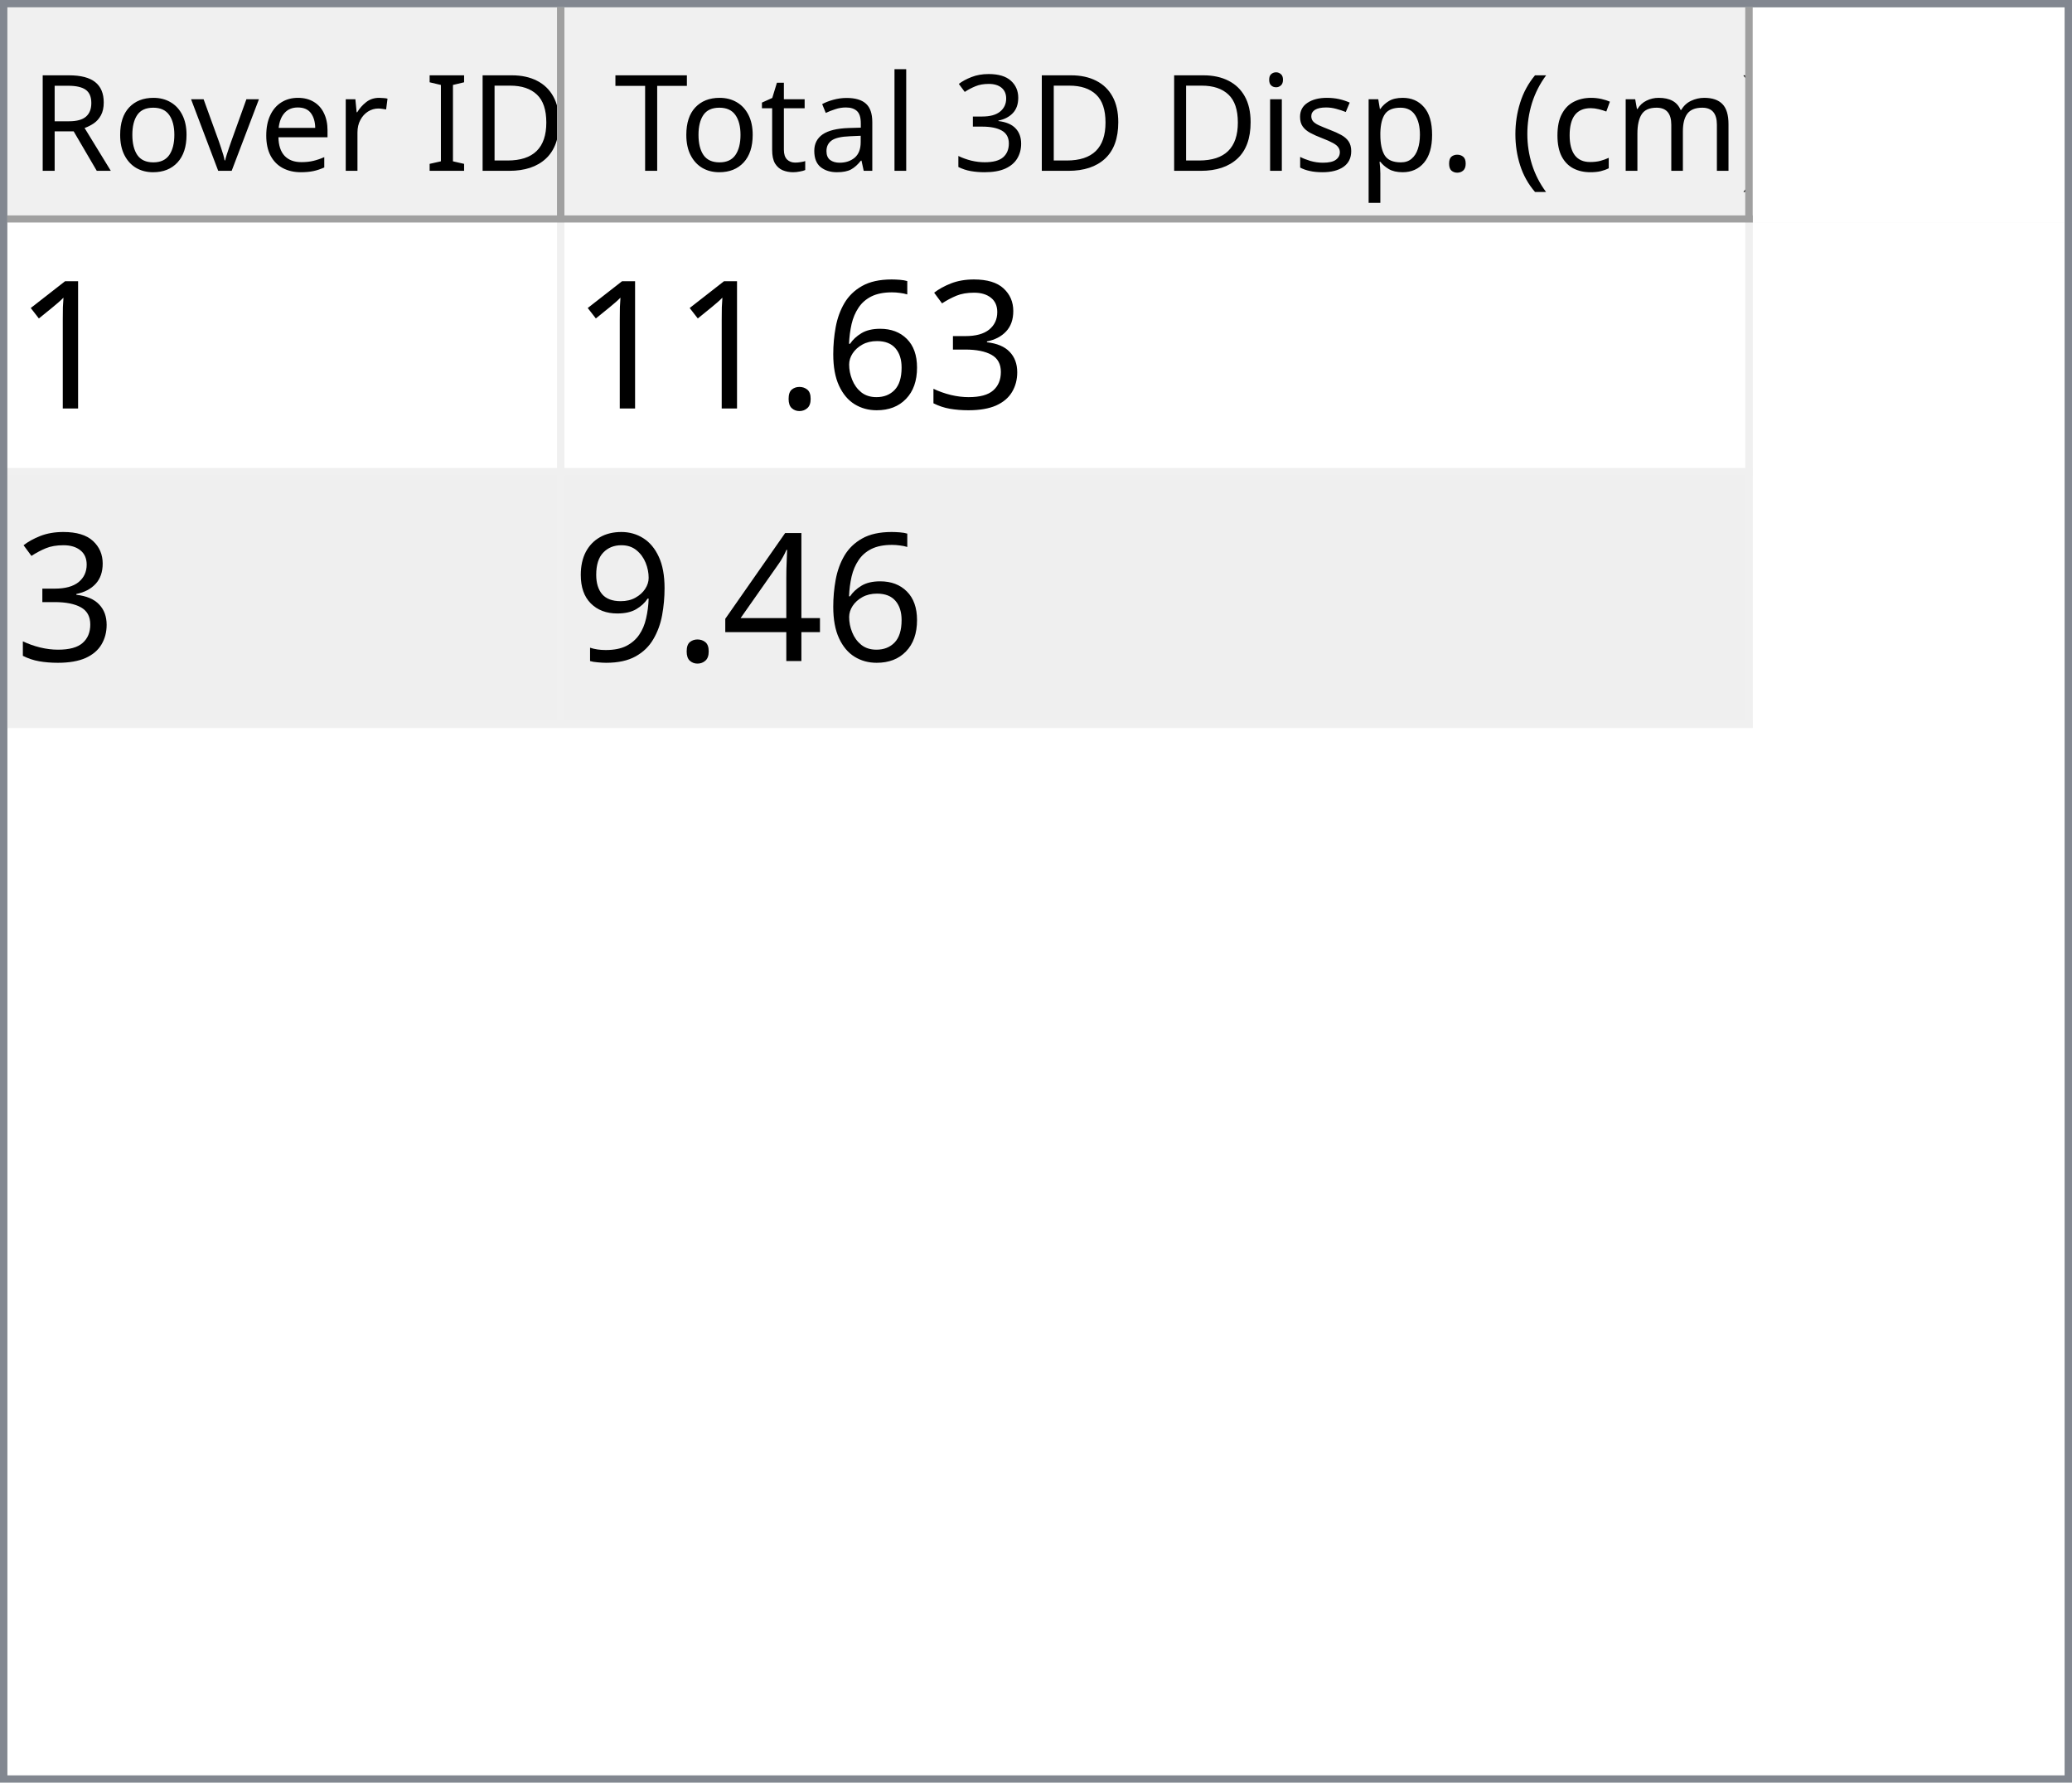
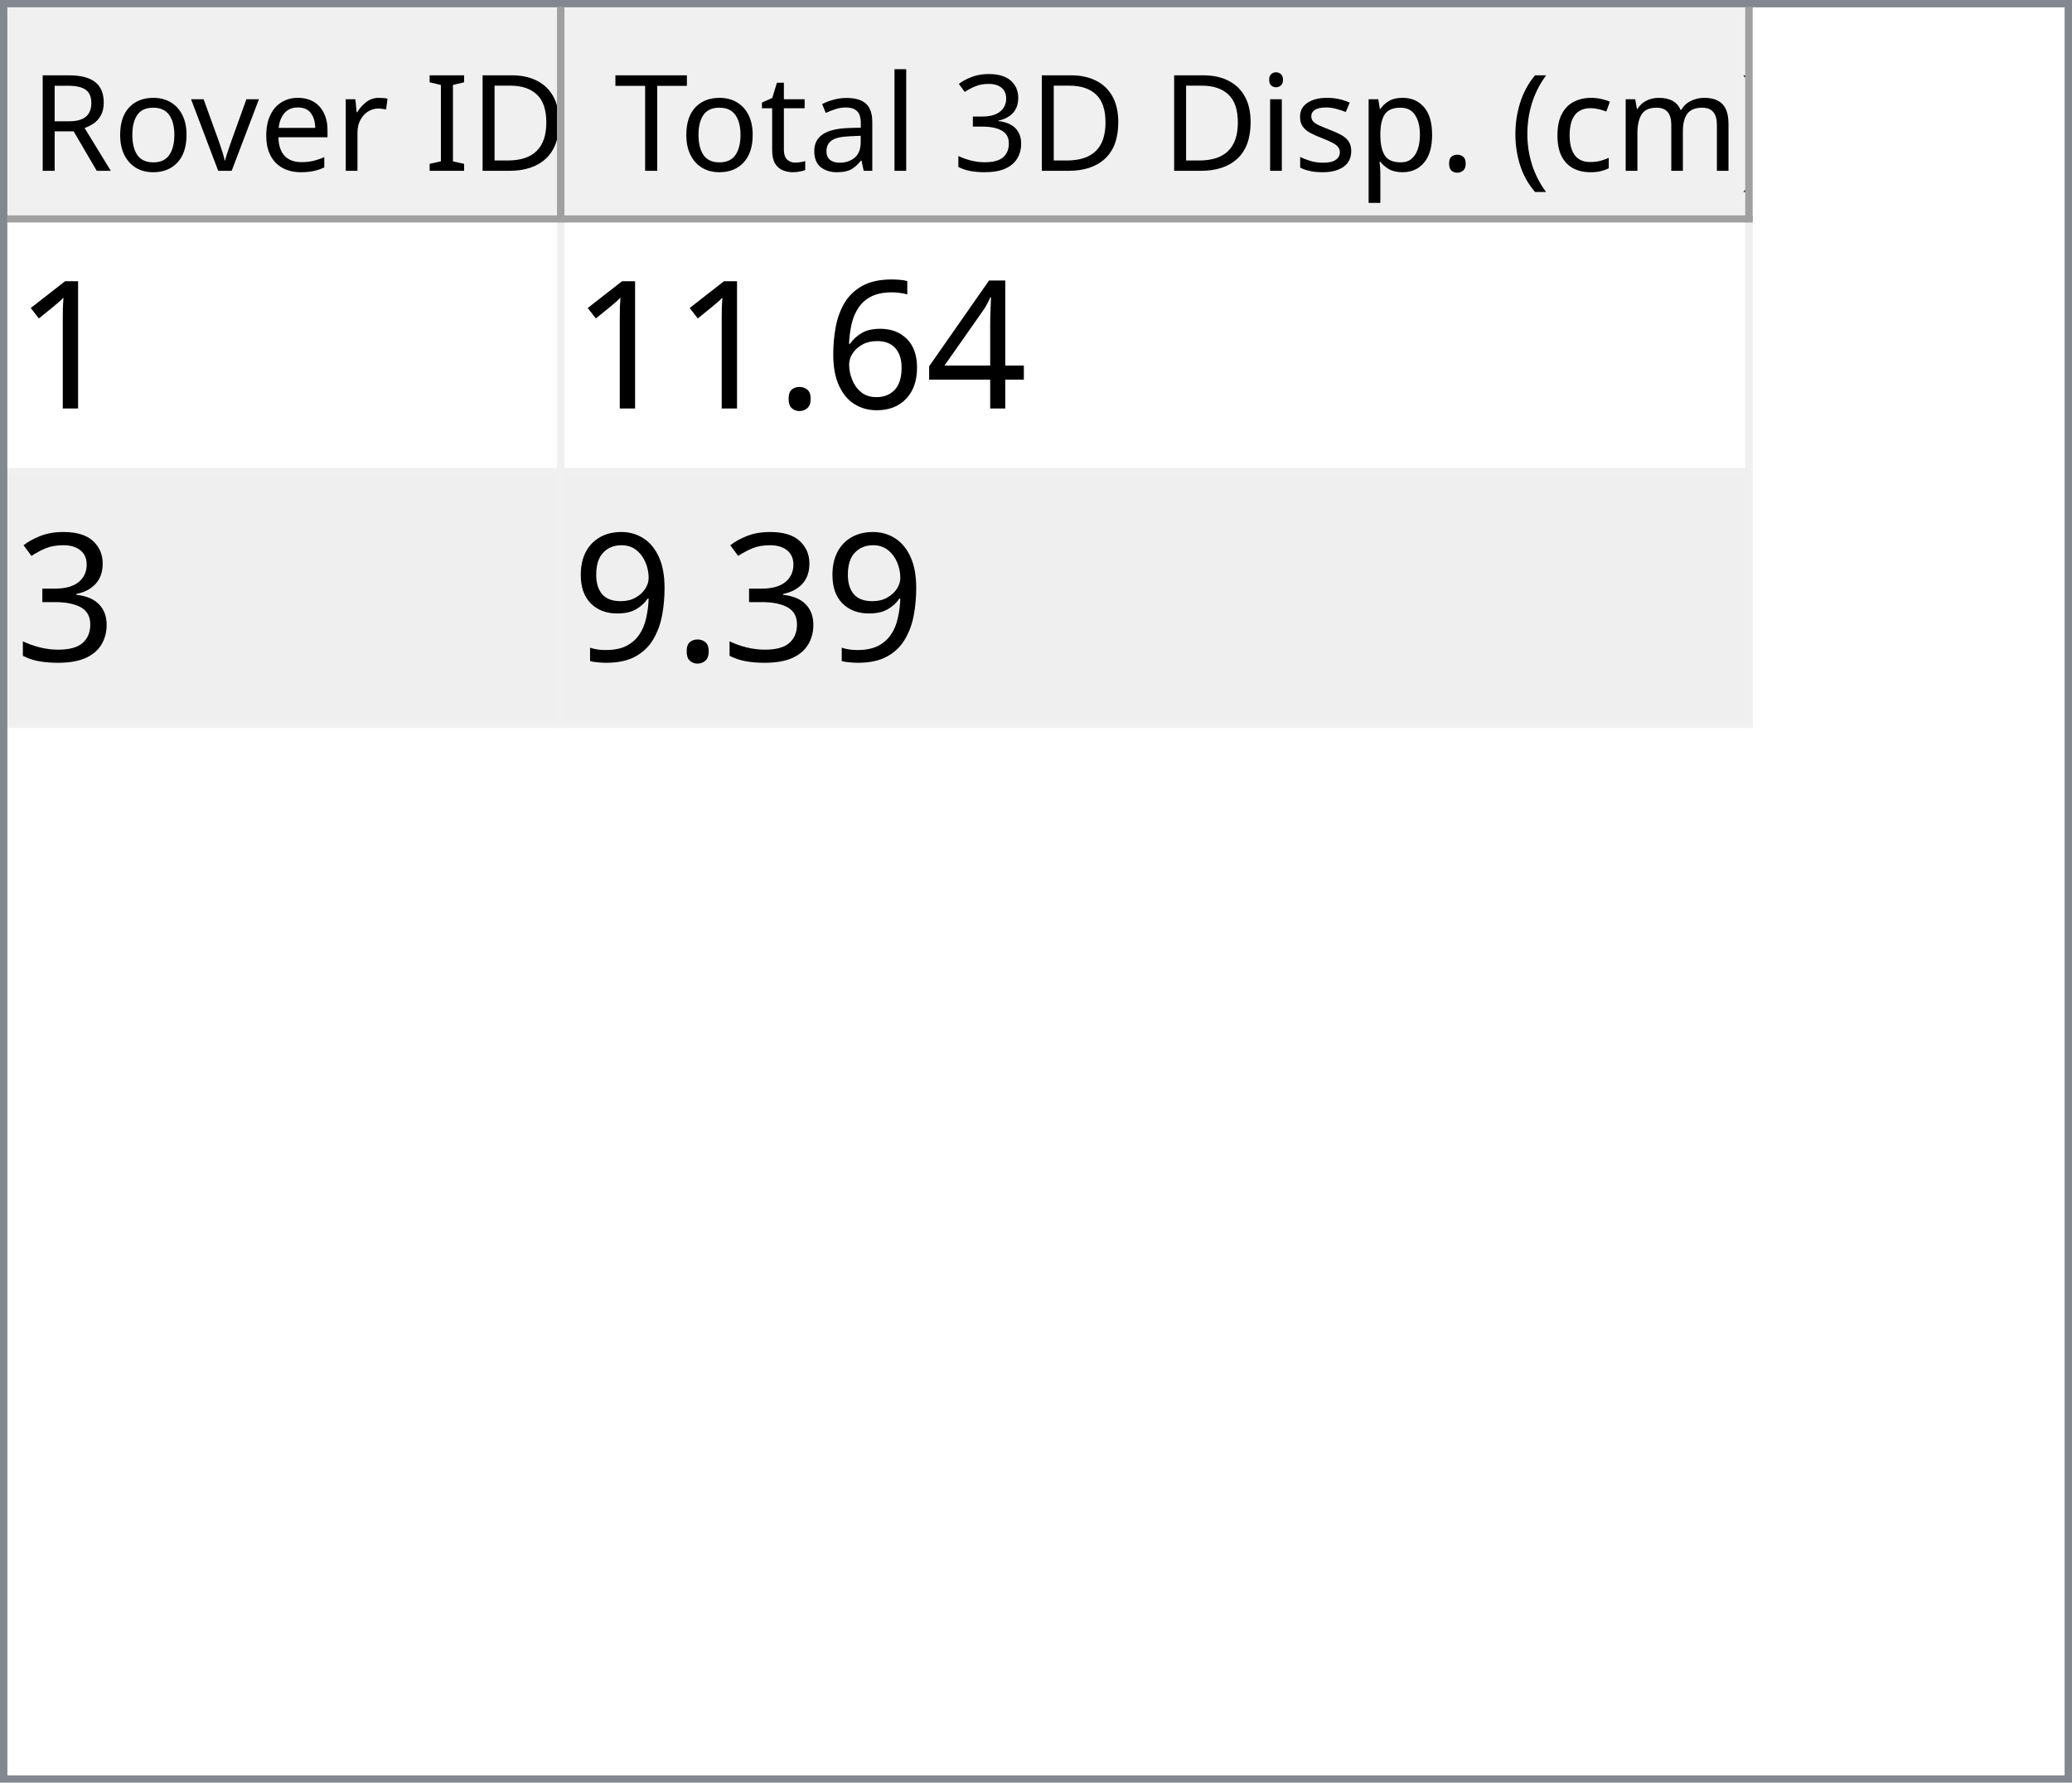
<svg xmlns="http://www.w3.org/2000/svg" style="fill-opacity:1; color-rendering:auto; color-interpolation:auto; text-rendering:auto; stroke:black; stroke-linecap:square; stroke-miterlimit:10; shape-rendering:auto; stroke-opacity:1; fill:black; stroke-dasharray:none; font-weight:normal; stroke-width:1; font-family:'Dialog'; font-style:normal; stroke-linejoin:miter; font-size:12px; stroke-dashoffset:0; image-rendering:auto;" width="279" height="240">
  <defs id="genericDefs" />
  <g>
    <defs id="defs1">
      <clipPath clipPathUnits="userSpaceOnUse" id="clipPath1">
        <path d="M0 0 L279 0 L279 240 L0 240 L0 0 Z" />
      </clipPath>
      <clipPath clipPathUnits="userSpaceOnUse" id="clipPath2">
        <path d="M0 0 L0 240 L279 240 L279 0 Z" />
      </clipPath>
      <clipPath clipPathUnits="userSpaceOnUse" id="clipPath3">
        <path d="M0 0 L0 29 L277 29 L277 0 Z" />
      </clipPath>
      <clipPath clipPathUnits="userSpaceOnUse" id="clipPath4">
        <path d="M0 0 L0 29 L75 29 L75 0 Z" />
      </clipPath>
      <clipPath clipPathUnits="userSpaceOnUse" id="clipPath5">
        <path d="M1 1 L1 28 L74 28 L74 1 Z" />
      </clipPath>
      <clipPath clipPathUnits="userSpaceOnUse" id="clipPath6">
        <path d="M0 0 L0 27 L73 27 L73 0 Z" />
      </clipPath>
      <clipPath clipPathUnits="userSpaceOnUse" id="clipPath7">
        <path d="M-0.5 -0.5 L-0.5 28.5 L74.5 28.5 L74.5 -0.5 Z" />
      </clipPath>
      <clipPath clipPathUnits="userSpaceOnUse" id="clipPath8">
        <path d="M0 0 L0 29 L160 29 L160 0 Z" />
      </clipPath>
      <clipPath clipPathUnits="userSpaceOnUse" id="clipPath9">
        <path d="M1 1 L1 28 L159 28 L159 1 Z" />
      </clipPath>
      <clipPath clipPathUnits="userSpaceOnUse" id="clipPath10">
        <path d="M0 0 L0 27 L158 27 L158 0 Z" />
      </clipPath>
      <clipPath clipPathUnits="userSpaceOnUse" id="clipPath11">
        <path d="M-0.5 -0.5 L-0.5 28.5 L159.5 28.5 L159.5 -0.5 Z" />
      </clipPath>
      <clipPath clipPathUnits="userSpaceOnUse" id="clipPath12">
        <path d="M0 0 L0 209 L277 209 L277 0 Z" />
      </clipPath>
      <clipPath clipPathUnits="userSpaceOnUse" id="clipPath13">
        <path d="M0 0 L0 68 L235 68 L235 0 Z" />
      </clipPath>
      <clipPath clipPathUnits="userSpaceOnUse" id="clipPath14">
        <path d="M-0.5 -0.5 L-0.5 67.5 L234.5 67.5 L234.5 -0.5 Z" />
      </clipPath>
      <clipPath clipPathUnits="userSpaceOnUse" id="clipPath15">
        <path d="M0 0 L0 33 L74 33 L74 0 Z" />
      </clipPath>
      <clipPath clipPathUnits="userSpaceOnUse" id="clipPath16">
        <path d="M0 0 L0 33 L159 33 L159 0 Z" />
      </clipPath>
      <font horiz-adv-x="64.551" id="font1">
        <font-face ascent="107.91" descent="25.098" units-per-em="100" style="font-style:normal; font-family:Segoe UI; font-weight:normal;" />
        <missing-glyph horiz-adv-x="64.551" d="M8.109 0 L8.109 68.266 L56.453 68.266 L56.453 0 L8.109 0 ZM15.328 7.234 L49.219 7.234 L49.219 61.031 L15.328 61.031 L15.328 7.234 Z" />
        <glyph unicode="D" horiz-adv-x="70.117" d="M9.188 0 L9.188 70.016 L28.516 70.016 Q65.531 70.016 65.531 35.891 Q65.531 19.672 55.25 9.836 Q44.969 0 27.734 0 L9.188 0 ZM17.391 62.594 L17.391 7.422 L27.828 7.422 Q41.609 7.422 49.273 14.797 Q56.938 22.172 56.938 35.688 Q56.938 62.594 28.328 62.594 L17.391 62.594 Z" />
        <glyph unicode="I" horiz-adv-x="26.611" d="M17.391 0 L9.188 0 L9.188 70.016 L17.391 70.016 L17.391 0 Z" />
        <glyph unicode=" " horiz-adv-x="27.393" d="" />
        <glyph unicode="r" horiz-adv-x="34.766" d="M34.188 41.891 Q32.078 43.5 28.125 43.5 Q23 43.5 19.555 38.672 Q16.109 33.844 16.109 25.484 L16.109 0 L8.109 0 L8.109 50 L16.109 50 L16.109 39.703 L16.312 39.703 Q18.016 44.969 21.531 47.922 Q25.047 50.875 29.391 50.875 Q32.516 50.875 34.188 50.203 L34.188 41.891 Z" />
        <glyph unicode="e" horiz-adv-x="52.295" d="M48.297 23 L12.984 23 Q13.188 14.656 17.484 10.109 Q21.781 5.562 29.297 5.562 Q37.75 5.562 44.828 11.141 L44.828 3.609 Q38.234 -1.172 27.391 -1.172 Q16.797 -1.172 10.742 5.641 Q4.688 12.453 4.688 24.812 Q4.688 36.469 11.305 43.82 Q17.922 51.172 27.734 51.172 Q37.547 51.172 42.922 44.828 Q48.297 38.484 48.297 27.203 L48.297 23 ZM40.094 29.781 Q40.047 36.719 36.75 40.578 Q33.453 44.438 27.594 44.438 Q21.922 44.438 17.969 40.383 Q14.016 36.328 13.094 29.781 L40.094 29.781 Z" />
        <glyph unicode="v" horiz-adv-x="47.9" d="M47.406 50 L27.484 0 L19.625 0 L0.688 50 L9.469 50 L22.172 13.672 Q23.578 9.672 23.922 6.688 L24.125 6.688 Q24.609 10.453 25.688 13.484 L38.969 50 L47.406 50 Z" />
        <glyph unicode="o" horiz-adv-x="58.594" d="M29 -1.172 Q17.922 -1.172 11.305 5.836 Q4.688 12.844 4.688 24.422 Q4.688 37.016 11.57 44.094 Q18.453 51.172 30.172 51.172 Q41.359 51.172 47.633 44.289 Q53.906 37.406 53.906 25.203 Q53.906 13.234 47.141 6.031 Q40.375 -1.172 29 -1.172 ZM29.594 44.438 Q21.875 44.438 17.383 39.188 Q12.891 33.938 12.891 24.703 Q12.891 15.828 17.43 10.695 Q21.969 5.562 29.594 5.562 Q37.359 5.562 41.531 10.594 Q45.703 15.625 45.703 24.906 Q45.703 34.281 41.531 39.359 Q37.359 44.438 29.594 44.438 Z" />
        <glyph unicode="R" horiz-adv-x="59.814" d="M59.375 0 L49.609 0 L37.891 19.625 Q36.281 22.359 34.766 24.289 Q33.25 26.219 31.664 27.438 Q30.078 28.656 28.25 29.219 Q26.422 29.781 24.125 29.781 L17.391 29.781 L17.391 0 L9.188 0 L9.188 70.016 L30.078 70.016 Q34.672 70.016 38.555 68.867 Q42.438 67.719 45.289 65.375 Q48.141 63.031 49.758 59.547 Q51.375 56.062 51.375 51.375 Q51.375 47.703 50.273 44.656 Q49.172 41.609 47.148 39.211 Q45.125 36.812 42.266 35.133 Q39.406 33.453 35.844 32.516 L35.844 32.328 Q37.594 31.547 38.891 30.547 Q40.188 29.547 41.359 28.18 Q42.531 26.812 43.68 25.078 Q44.828 23.344 46.234 21.047 L59.375 0 ZM17.391 62.594 L17.391 37.203 L28.516 37.203 Q31.594 37.203 34.203 38.133 Q36.812 39.062 38.719 40.797 Q40.625 42.531 41.703 45.047 Q42.781 47.562 42.781 50.688 Q42.781 56.297 39.141 59.445 Q35.5 62.594 28.609 62.594 L17.391 62.594 Z" />
        <glyph unicode=")" horiz-adv-x="30.176" d="M8.297 -15.922 L1.172 -15.922 Q16.406 2.344 16.406 26.812 Q16.406 51.469 1.078 70.016 L8.297 70.016 Q23.531 52.156 23.531 26.703 Q23.531 1.375 8.297 -15.922 Z" />
        <glyph unicode="m" horiz-adv-x="86.133" d="M79.109 0 L71.094 0 L71.094 28.719 Q71.094 37.016 68.531 40.727 Q65.969 44.438 59.906 44.438 Q54.781 44.438 51.195 39.75 Q47.609 35.062 47.609 28.516 L47.609 0 L39.594 0 L39.594 29.688 Q39.594 44.438 28.219 44.438 Q22.953 44.438 19.531 40.016 Q16.109 35.594 16.109 28.516 L16.109 0 L8.109 0 L8.109 50 L16.109 50 L16.109 42.094 L16.312 42.094 Q21.625 51.172 31.844 51.172 Q36.969 51.172 40.773 48.312 Q44.578 45.453 46 40.828 Q51.562 51.172 62.594 51.172 Q79.109 51.172 79.109 30.812 L79.109 0 Z" />
        <glyph unicode="c" horiz-adv-x="46.191" d="M42.188 2.297 Q36.422 -1.172 28.516 -1.172 Q17.828 -1.172 11.258 5.789 Q4.688 12.75 4.688 23.828 Q4.688 36.188 11.766 43.68 Q18.844 51.172 30.672 51.172 Q37.25 51.172 42.281 48.734 L42.281 40.531 Q36.719 44.438 30.375 44.438 Q22.703 44.438 17.797 38.945 Q12.891 33.453 12.891 24.516 Q12.891 15.719 17.508 10.641 Q22.125 5.562 29.891 5.562 Q36.422 5.562 42.188 9.906 L42.188 2.297 Z" />
        <glyph unicode="(" horiz-adv-x="30.176" d="M29.109 -15.922 L21.969 -15.922 Q6.844 1.375 6.844 26.703 Q6.844 52.156 21.969 70.016 L29.203 70.016 Q13.875 51.469 13.875 26.812 Q13.875 2.344 29.109 -15.922 Z" />
        <glyph unicode="." horiz-adv-x="21.68" d="M10.891 -1.078 Q8.641 -1.078 7.055 0.539 Q5.469 2.156 5.469 4.391 Q5.469 6.641 7.055 8.273 Q8.641 9.906 10.891 9.906 Q13.188 9.906 14.797 8.273 Q16.406 6.641 16.406 4.391 Q16.406 2.156 14.797 0.539 Q13.188 -1.078 10.891 -1.078 Z" />
        <glyph unicode="p" horiz-adv-x="58.789" d="M16.312 7.234 L16.109 7.234 L16.109 -23 L8.109 -23 L8.109 50 L16.109 50 L16.109 41.219 L16.312 41.219 Q22.219 51.172 33.594 51.172 Q43.266 51.172 48.688 44.461 Q54.109 37.75 54.109 26.469 Q54.109 13.922 48 6.375 Q41.891 -1.172 31.297 -1.172 Q21.578 -1.172 16.312 7.234 ZM16.109 27.391 L16.109 20.406 Q16.109 14.203 20.141 9.883 Q24.172 5.562 30.375 5.562 Q37.641 5.562 41.773 11.133 Q45.906 16.703 45.906 26.609 Q45.906 34.969 42.047 39.703 Q38.188 44.438 31.594 44.438 Q24.609 44.438 20.359 39.578 Q16.109 34.719 16.109 27.391 Z" />
        <glyph unicode="s" horiz-adv-x="42.432" d="M5.078 1.812 L5.078 10.406 Q11.625 5.562 19.484 5.562 Q30.031 5.562 30.031 12.594 Q30.031 14.594 29.125 15.992 Q28.219 17.391 26.68 18.461 Q25.141 19.531 23.07 20.383 Q21 21.234 18.609 22.172 Q15.281 23.484 12.766 24.828 Q10.25 26.172 8.57 27.859 Q6.891 29.547 6.031 31.695 Q5.172 33.844 5.172 36.719 Q5.172 40.234 6.789 42.945 Q8.406 45.656 11.086 47.484 Q13.766 49.312 17.211 50.242 Q20.656 51.172 24.312 51.172 Q30.812 51.172 35.938 48.922 L35.938 40.828 Q30.422 44.438 23.25 44.438 Q21 44.438 19.195 43.922 Q17.391 43.406 16.094 42.477 Q14.797 41.547 14.086 40.258 Q13.375 38.969 13.375 37.406 Q13.375 35.453 14.086 34.133 Q14.797 32.812 16.164 31.789 Q17.531 30.766 19.484 29.938 Q21.438 29.109 23.922 28.125 Q27.25 26.859 29.883 25.516 Q32.516 24.172 34.375 22.484 Q36.234 20.797 37.234 18.602 Q38.234 16.406 38.234 13.375 Q38.234 9.672 36.602 6.938 Q34.969 4.203 32.234 2.398 Q29.5 0.594 25.93 -0.289 Q22.359 -1.172 18.453 -1.172 Q10.75 -1.172 5.078 1.812 Z" />
        <glyph unicode="i" horiz-adv-x="24.219" d="M12.203 62.703 Q10.062 62.703 8.547 64.164 Q7.031 65.625 7.031 67.875 Q7.031 70.125 8.547 71.609 Q10.062 73.094 12.203 73.094 Q14.406 73.094 15.945 71.609 Q17.484 70.125 17.484 67.875 Q17.484 65.719 15.945 64.211 Q14.406 62.703 12.203 62.703 ZM16.109 0 L8.109 0 L8.109 50 L16.109 50 L16.109 0 Z" />
        <glyph unicode="3" horiz-adv-x="53.906" d="M46.531 19.828 Q46.531 15.094 44.75 11.211 Q42.969 7.328 39.719 4.57 Q36.469 1.812 31.93 0.297 Q27.391 -1.219 21.922 -1.219 Q11.922 -1.219 6 2.594 L6 11.188 Q13.094 5.609 22.219 5.609 Q25.875 5.609 28.828 6.539 Q31.781 7.469 33.906 9.227 Q36.031 10.984 37.18 13.477 Q38.328 15.969 38.328 19.094 Q38.328 32.812 18.797 32.812 L12.984 32.812 L12.984 39.594 L18.5 39.594 Q35.797 39.594 35.797 52.484 Q35.797 64.406 22.609 64.406 Q15.188 64.406 8.688 59.422 L8.688 67.188 Q15.375 71.188 24.609 71.188 Q29 71.188 32.57 69.969 Q36.141 68.75 38.68 66.555 Q41.219 64.359 42.609 61.281 Q44 58.203 44 54.5 Q44 40.672 30.031 36.719 L30.031 36.531 Q33.594 36.141 36.625 34.797 Q39.656 33.453 41.852 31.305 Q44.047 29.156 45.289 26.25 Q46.531 23.344 46.531 19.828 Z" />
        <glyph unicode="l" horiz-adv-x="24.219" d="M16.109 0 L8.109 0 L8.109 74.031 L16.109 74.031 L16.109 0 Z" />
        <glyph unicode="a" horiz-adv-x="50.879" d="M43.891 0 L35.891 0 L35.891 7.812 L35.688 7.812 Q30.469 -1.172 20.312 -1.172 Q12.844 -1.172 8.617 2.781 Q4.391 6.734 4.391 13.281 Q4.391 27.297 20.906 29.594 L35.891 31.688 Q35.891 44.438 25.594 44.438 Q16.547 44.438 9.281 38.281 L9.281 46.484 Q16.656 51.172 26.266 51.172 Q43.891 51.172 43.891 32.516 L43.891 0 ZM35.891 25.297 L23.828 23.641 Q18.266 22.859 15.43 20.875 Q12.594 18.891 12.594 13.875 Q12.594 10.203 15.211 7.883 Q17.828 5.562 22.172 5.562 Q28.125 5.562 32.008 9.742 Q35.891 13.922 35.891 20.312 L35.891 25.297 Z" />
        <glyph unicode="t" horiz-adv-x="33.887" d="M31.297 0.484 Q28.469 -1.078 23.828 -1.078 Q10.688 -1.078 10.688 13.578 L10.688 43.172 L2.094 43.172 L2.094 50 L10.688 50 L10.688 62.203 L18.703 64.797 L18.703 50 L31.297 50 L31.297 43.172 L18.703 43.172 L18.703 14.984 Q18.703 9.969 20.414 7.82 Q22.125 5.672 26.078 5.672 Q29.109 5.672 31.297 7.328 L31.297 0.484 Z" />
        <glyph unicode="T" horiz-adv-x="52.393" d="M50.594 62.594 L30.375 62.594 L30.375 0 L22.172 0 L22.172 62.594 L2 62.594 L2 70.016 L50.594 70.016 L50.594 62.594 Z" />
      </font>
      <font horiz-adv-x="75.0" id="font2">
        <font-face ascent="100.537" descent="21.973" units-per-em="100" style="font-style:normal; font-family:sans-serif; font-weight:normal;" />
        <missing-glyph horiz-adv-x="75.0" d="M12.5 0 L12.5 62.5 L62.5 62.5 L62.5 0 L12.5 0 ZM14.062 1.562 L60.938 1.562 L60.938 60.938 L14.062 60.938 L14.062 1.562 Z" />
        <glyph unicode="1" horiz-adv-x="55.615" d="M37.25 0 L28.469 0 L28.469 56 Q25.297 52.984 20.141 49.953 Q14.984 46.922 10.891 45.406 L10.891 53.906 Q18.266 57.375 23.781 62.305 Q29.297 67.234 31.594 71.875 L37.25 71.875 L37.25 0 Z" />
-         <glyph unicode="3" horiz-adv-x="55.615" d="M4.203 18.891 L12.984 20.062 Q14.5 12.594 18.141 9.297 Q21.781 6 27 6 Q33.203 6 37.477 10.297 Q41.75 14.594 41.75 20.953 Q41.75 27 37.797 30.93 Q33.844 34.859 27.734 34.859 Q25.25 34.859 21.531 33.891 L22.516 41.609 Q23.391 41.5 23.922 41.5 Q29.547 41.5 34.039 44.43 Q38.531 47.359 38.531 53.469 Q38.531 58.297 35.258 61.477 Q31.984 64.656 26.812 64.656 Q21.688 64.656 18.266 61.43 Q14.844 58.203 13.875 51.766 L5.078 53.328 Q6.688 62.156 12.398 67.016 Q18.109 71.875 26.609 71.875 Q32.469 71.875 37.398 69.359 Q42.328 66.844 44.945 62.5 Q47.562 58.156 47.562 53.266 Q47.562 48.641 45.07 44.828 Q42.578 41.016 37.703 38.766 Q44.047 37.312 47.562 32.695 Q51.078 28.078 51.078 21.141 Q51.078 11.766 44.242 5.25 Q37.406 -1.266 26.953 -1.266 Q17.531 -1.266 11.305 4.352 Q5.078 9.969 4.203 18.891 Z" />
+         <glyph unicode="4" horiz-adv-x="55.615" d="M32.328 0 L32.328 17.141 L1.266 17.141 L1.266 25.203 L33.938 71.578 L41.109 71.578 L41.109 25.203 L50.781 25.203 L50.781 17.141 L41.109 17.141 L41.109 0 L32.328 0 ZM32.328 25.203 L32.328 57.469 L9.906 25.203 L32.328 25.203 Z" />
        <glyph unicode="6" horiz-adv-x="55.615" d="M49.75 54.047 L41.016 53.375 Q39.844 58.547 37.703 60.891 Q34.125 64.656 28.906 64.656 Q24.703 64.656 21.531 62.312 Q17.391 59.281 14.992 53.469 Q12.594 47.656 12.5 36.922 Q15.672 41.75 20.266 44.094 Q24.859 46.438 29.891 46.438 Q38.672 46.438 44.852 39.969 Q51.031 33.5 51.031 23.25 Q51.031 16.5 48.125 10.719 Q45.219 4.938 40.141 1.859 Q35.062 -1.219 28.609 -1.219 Q17.625 -1.219 10.695 6.859 Q3.766 14.938 3.766 33.5 Q3.766 54.25 11.422 63.672 Q18.109 71.875 29.438 71.875 Q37.891 71.875 43.289 67.141 Q48.688 62.406 49.75 54.047 ZM13.875 23.188 Q13.875 18.656 15.797 14.508 Q17.719 10.359 21.188 8.18 Q24.656 6 28.469 6 Q34.031 6 38.039 10.492 Q42.047 14.984 42.047 22.703 Q42.047 30.125 38.086 34.398 Q34.125 38.672 28.125 38.672 Q22.172 38.672 18.023 34.398 Q13.875 30.125 13.875 23.188 Z" />
        <glyph unicode="." horiz-adv-x="27.783" d="M9.078 0 L9.078 10.016 L19.094 10.016 L19.094 0 L9.078 0 Z" />
-         <glyph unicode="4" horiz-adv-x="55.615" d="M32.328 0 L32.328 17.141 L1.266 17.141 L1.266 25.203 L33.938 71.578 L41.109 71.578 L41.109 25.203 L50.781 25.203 L50.781 17.141 L41.109 17.141 L41.109 0 L32.328 0 ZM32.328 25.203 L32.328 57.469 L9.906 25.203 L32.328 25.203 Z" />
+         <glyph unicode="3" horiz-adv-x="55.615" d="M4.203 18.891 L12.984 20.062 Q14.5 12.594 18.141 9.297 Q21.781 6 27 6 Q33.203 6 37.477 10.297 Q41.75 14.594 41.75 20.953 Q41.75 27 37.797 30.93 Q33.844 34.859 27.734 34.859 Q25.25 34.859 21.531 33.891 L22.516 41.609 Q23.391 41.5 23.922 41.5 Q29.547 41.5 34.039 44.43 Q38.531 47.359 38.531 53.469 Q38.531 58.297 35.258 61.477 Q31.984 64.656 26.812 64.656 Q21.688 64.656 18.266 61.43 Q14.844 58.203 13.875 51.766 L5.078 53.328 Q6.688 62.156 12.398 67.016 Q18.109 71.875 26.609 71.875 Q32.469 71.875 37.398 69.359 Q42.328 66.844 44.945 62.5 Q47.562 58.156 47.562 53.266 Q47.562 48.641 45.07 44.828 Q42.578 41.016 37.703 38.766 Q44.047 37.312 47.562 32.695 Q51.078 28.078 51.078 21.141 Q51.078 11.766 44.242 5.25 Q37.406 -1.266 26.953 -1.266 Q17.531 -1.266 11.305 4.352 Q5.078 9.969 4.203 18.891 Z" />
        <glyph unicode="9" horiz-adv-x="55.615" d="M5.469 16.547 L13.922 17.328 Q14.984 11.375 18.016 8.688 Q21.047 6 25.781 6 Q29.828 6 32.883 7.859 Q35.938 9.719 37.891 12.82 Q39.844 15.922 41.164 21.195 Q42.484 26.469 42.484 31.938 Q42.484 32.516 42.438 33.688 Q39.797 29.5 35.234 26.883 Q30.672 24.266 25.344 24.266 Q16.453 24.266 10.305 30.711 Q4.156 37.156 4.156 47.703 Q4.156 58.594 10.578 65.234 Q17 71.875 26.656 71.875 Q33.641 71.875 39.43 68.117 Q45.219 64.359 48.219 57.398 Q51.219 50.438 51.219 37.25 Q51.219 23.531 48.242 15.406 Q45.266 7.281 39.383 3.031 Q33.5 -1.219 25.594 -1.219 Q17.188 -1.219 11.867 3.445 Q6.547 8.109 5.469 16.547 ZM41.453 48.141 Q41.453 55.719 37.43 60.156 Q33.406 64.594 27.734 64.594 Q21.875 64.594 17.531 59.812 Q13.188 55.031 13.188 47.406 Q13.188 40.578 17.312 36.305 Q21.438 32.031 27.484 32.031 Q33.594 32.031 37.523 36.305 Q41.453 40.578 41.453 48.141 Z" />
      </font>
    </defs>
    <g style="fill:white; stroke:white;">
      <rect x="0" y="0" width="279" style="clip-path:url(#clipPath1); stroke:none;" height="240" />
    </g>
    <g style="fill:white; text-rendering:optimizeSpeed; color-rendering:optimizeSpeed; image-rendering:optimizeSpeed; shape-rendering:crispEdges; stroke:white; color-interpolation:sRGB;">
      <rect x="0" width="279" height="240" y="0" style="stroke:none;" />
      <path style="stroke:none;" d="M0 240 L279 240 L279 0 L0 0 Z" />
    </g>
    <g style="fill:rgb(240,240,240); font-size:18px; font-family:'Segoe UI'; stroke:rgb(240,240,240);">
      <rect x="0" y="0" width="279" style="clip-path:url(#clipPath2); stroke:none;" height="240" />
    </g>
    <g style="fill:rgb(130,135,144); font-size:18px; font-family:'Segoe UI'; stroke:rgb(130,135,144);">
      <path d="M0 0 L279 0 L279 240 L0 240 L0 0 ZM1 1 L278 1 L278 239 L1 239 L1 1 Z" style="fill-rule:evenodd; clip-path:url(#clipPath2); stroke:none;" />
    </g>
    <g style="fill:white; font-size:18px; font-family:'Segoe UI'; stroke:white;" transform="translate(1,1)">
      <rect x="0" y="0" width="277" style="clip-path:url(#clipPath3); stroke:none;" height="29" />
    </g>
    <g style="fill:rgb(240,240,240); font-size:18px; font-family:'Segoe UI'; stroke:rgb(240,240,240);" transform="translate(1,1)">
      <rect x="0" y="0" width="75" style="clip-path:url(#clipPath4); stroke:none;" height="29" />
    </g>
    <g style="font-family:'Segoe UI'; font-size:18px;" transform="translate(2,2)">
      <text x="2" xml:space="preserve" y="21" style="clip-path:url(#clipPath6); stroke:none;">Rover ID</text>
    </g>
    <g transform="translate(1.5,1.5)" style="fill:rgb(160,160,160); font-size:18px; font-family:'Segoe UI'; stroke:rgb(160,160,160); stroke-linejoin:bevel;">
      <line x1="74" x2="74" y1="0" style="fill:none; clip-path:url(#clipPath7);" y2="28" />
    </g>
    <g transform="matrix(1,0,0,1,1,1) translate(0.5,0.5)" style="fill:rgb(160,160,160); font-size:18px; font-family:'Segoe UI'; stroke:rgb(160,160,160); stroke-linejoin:bevel;">
      <line x1="0" x2="74" y1="28" style="fill:none; clip-path:url(#clipPath7);" y2="28" />
    </g>
    <g style="fill:rgb(240,240,240); font-size:18px; font-family:'Segoe UI'; stroke:rgb(240,240,240);" transform="translate(76,1)">
      <rect x="0" y="0" width="160" style="clip-path:url(#clipPath8); stroke:none;" height="29" />
    </g>
    <g style="font-family:'Segoe UI'; font-size:18px;" transform="translate(77,2)">
      <text x="1" xml:space="preserve" y="21" style="clip-path:url(#clipPath10); stroke:none;"> Total 3D Disp. (cm)</text>
    </g>
    <g transform="translate(76.5,1.5)" style="fill:rgb(160,160,160); font-size:18px; font-family:'Segoe UI'; stroke:rgb(160,160,160); stroke-linejoin:bevel;">
      <line x1="159" x2="159" y1="0" style="fill:none; clip-path:url(#clipPath11);" y2="28" />
    </g>
    <g transform="matrix(1,0,0,1,76,1) translate(0.5,0.5)" style="fill:rgb(160,160,160); font-size:18px; font-family:'Segoe UI'; stroke:rgb(160,160,160); stroke-linejoin:bevel;">
      <line x1="0" x2="159" y1="28" style="fill:none; clip-path:url(#clipPath11);" y2="28" />
    </g>
    <g style="fill:white; font-size:18px; font-family:'Segoe UI'; stroke:white;" transform="translate(1,30)">
      <rect x="0" y="0" width="277" style="clip-path:url(#clipPath12); stroke:none;" height="209" />
    </g>
    <g style="fill:rgb(240,240,240); font-size:24px; font-family:sans-serif; stroke:rgb(240,240,240);" transform="translate(1,30)">
      <rect x="0" y="0" width="235" style="clip-path:url(#clipPath13); stroke:none;" height="68" />
      <line transform="translate(0.5,0.5)" x1="0" x2="234" y1="33" style="clip-path:url(#clipPath14); fill:none; stroke-linejoin:bevel;" y2="33" />
    </g>
    <g transform="matrix(1,0,0,1,1,30) translate(0.5,0.5)" style="fill:rgb(240,240,240); font-size:24px; font-family:sans-serif; stroke:rgb(240,240,240); stroke-linejoin:bevel;">
      <line x1="0" x2="234" y1="67" style="fill:none; clip-path:url(#clipPath14);" y2="67" />
    </g>
    <g transform="matrix(1,0,0,1,1,30) translate(0.5,0.5)" style="fill:rgb(240,240,240); font-size:24px; font-family:sans-serif; stroke:rgb(240,240,240); stroke-linejoin:bevel;">
      <line x1="74" x2="74" y1="0" style="fill:none; clip-path:url(#clipPath14);" y2="67" />
    </g>
    <g transform="matrix(1,0,0,1,1,30) translate(0.5,0.5)" style="fill:rgb(240,240,240); font-size:24px; font-family:sans-serif; stroke:rgb(240,240,240); stroke-linejoin:bevel;">
      <line x1="234" x2="234" y1="0" style="fill:none; clip-path:url(#clipPath14);" y2="67" />
    </g>
    <g style="fill:white; font-size:24px; font-family:sans-serif; stroke:white;" transform="matrix(1,0,0,1,1,30)">
      <rect x="0" y="0" width="74" style="clip-path:url(#clipPath15); stroke:none;" height="33" />
      <text x="1" y="25" style="fill:black; clip-path:url(#clipPath15); stroke:none;" xml:space="preserve">1</text>
    </g>
    <g style="fill:white; font-size:24px; font-family:sans-serif; stroke:white;" transform="matrix(1,0,0,1,1,30) translate(75,0)">
      <rect x="0" y="0" width="159" style="clip-path:url(#clipPath16); stroke:none;" height="33" />
-       <text x="1" y="25" style="fill:black; clip-path:url(#clipPath16); stroke:none;" xml:space="preserve">11.63</text>
+       <text x="1" y="25" style="fill:black; clip-path:url(#clipPath16); stroke:none;" xml:space="preserve">11.64</text>
    </g>
    <g style="fill:rgb(239,239,239); font-size:24px; font-family:sans-serif; stroke:rgb(239,239,239);" transform="matrix(1,0,0,1,1,30) translate(0,34)">
      <rect x="0" y="0" width="74" style="clip-path:url(#clipPath15); stroke:none;" height="33" />
      <text x="1" y="25" style="fill:black; clip-path:url(#clipPath15); stroke:none;" xml:space="preserve">3</text>
    </g>
    <g style="fill:rgb(239,239,239); font-size:24px; font-family:sans-serif; stroke:rgb(239,239,239);" transform="matrix(1,0,0,1,1,30) translate(75,34)">
      <rect x="0" y="0" width="159" style="clip-path:url(#clipPath16); stroke:none;" height="33" />
-       <text x="1" y="25" style="fill:black; clip-path:url(#clipPath16); stroke:none;" xml:space="preserve">9.46</text>
+       <text x="1" y="25" style="fill:black; clip-path:url(#clipPath16); stroke:none;" xml:space="preserve">9.39</text>
    </g>
  </g>
</svg>
